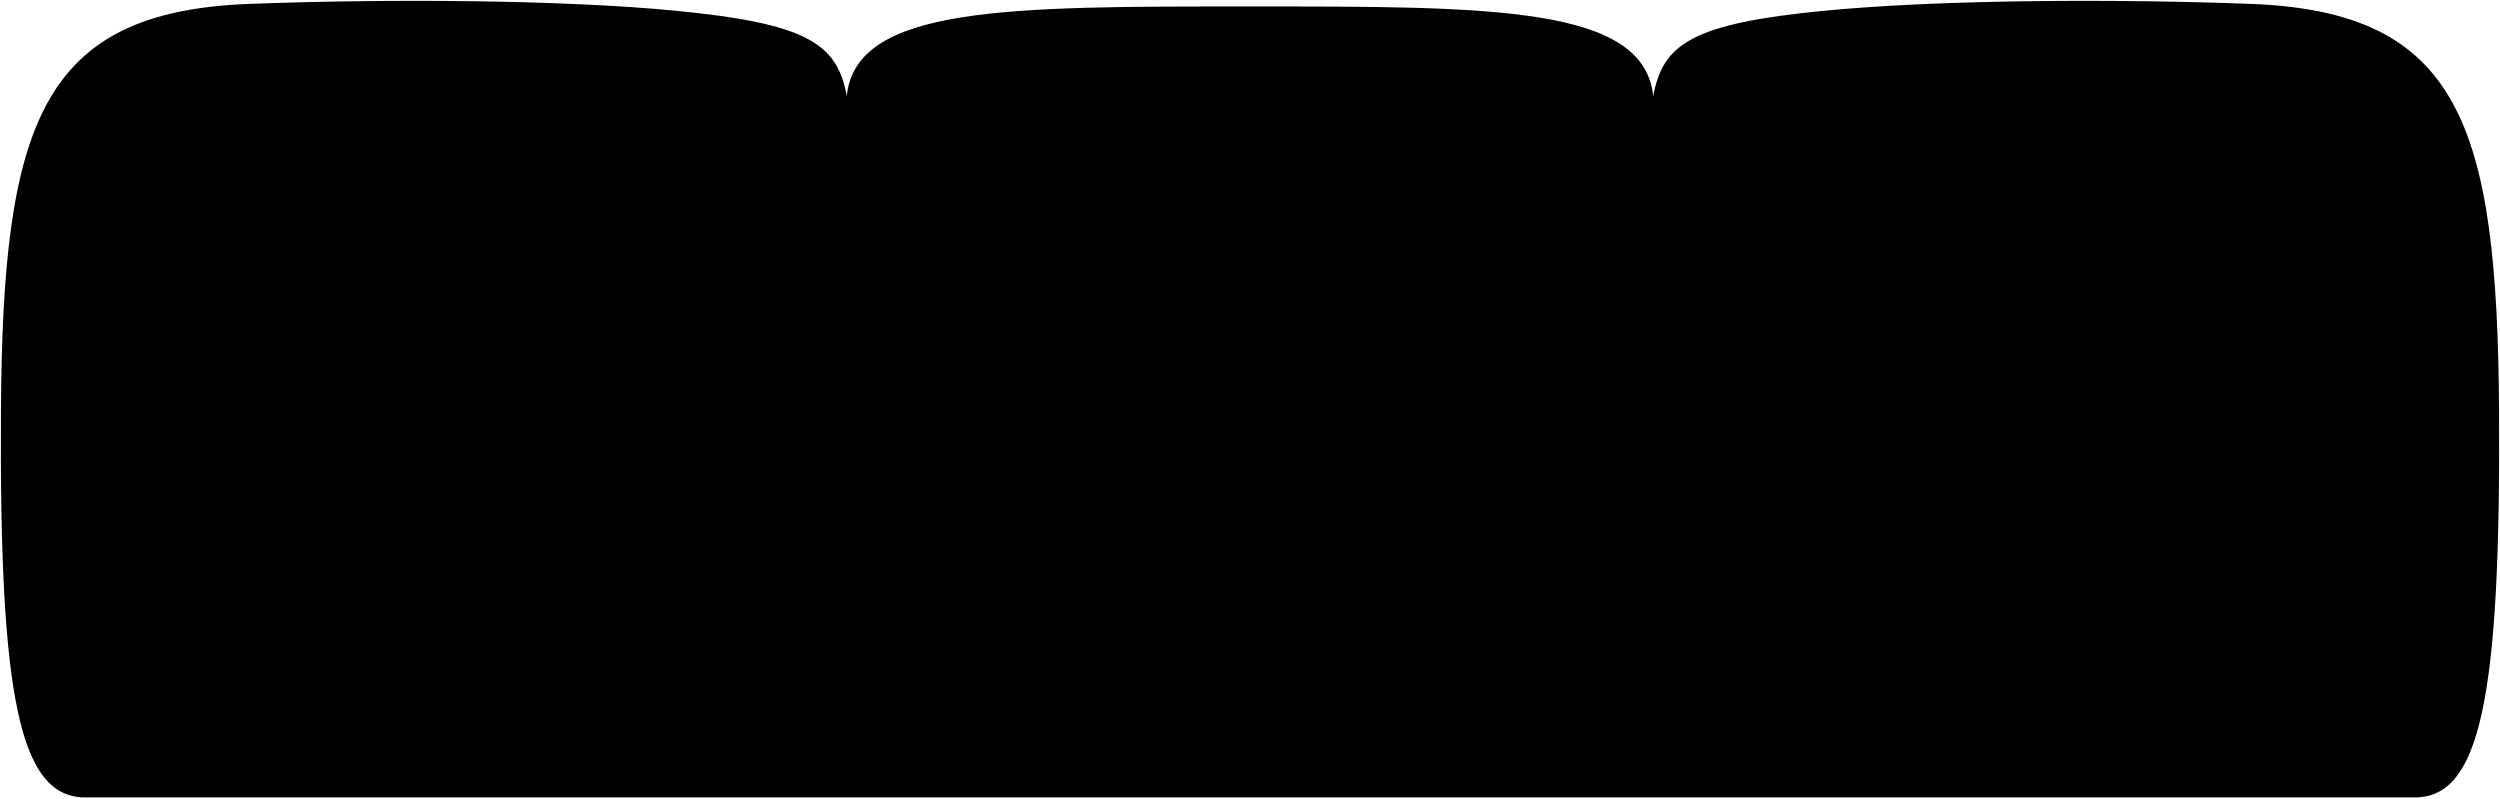
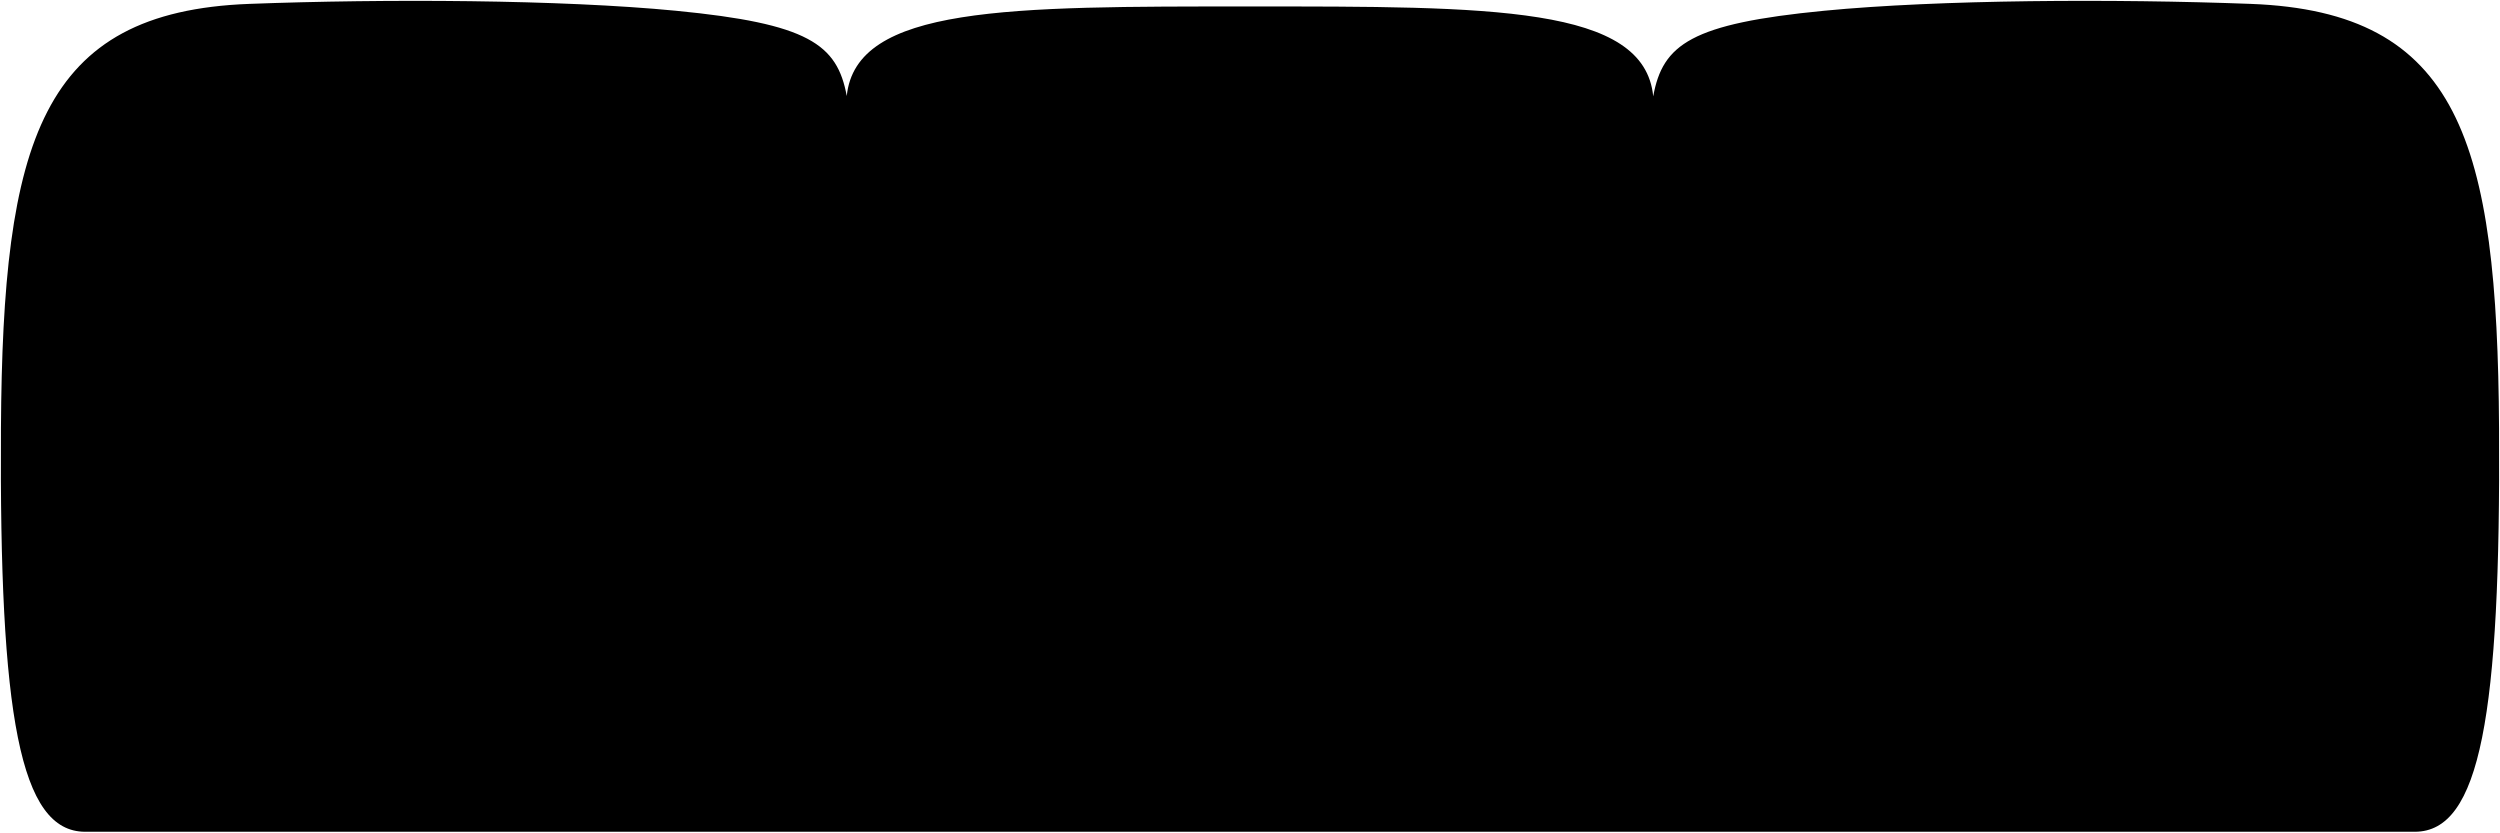
- <svg viewBox="0 0 2911.11 929.53">
-   <path class="cushion" d="M99.11,928.53c-76.08,0-100-116-98-450s46.13-464.83,289-474c159-6,363-5,497,8C941.23,27.49,974.85,51.34,986,111.8,996.68,6.72,1174.72,7.53,1455.5,7.53c281.13,0,459.27-.81,469.57,104.67,11-60.75,44.47-84.68,198.93-99.67,134-13,338-14,497-8,242.88,9.17,287,140,289,474s-21.92,450-98,450Z" />
+ <svg viewBox="0 0 2911.11 969.53">
+   <path class="cushion" d="M99.11,968.53c-76.08,0-100-136-98-470s46.13-484.83,289-494c159-6,363-5,497,8C941.23,27.49,974.85,51.34,986,111.8,996.68,6.72,1174.72,7.53,1455.5,7.53c281.13,0,459.27-.81,469.57,104.67,11-60.75,44.47-84.68,198.93-99.67,134-13,338-14,497-8,242.88,9.17,287,160,289,494s-21.92,470-98,470Z" />
  <g class="cushionOverlapLine">
-     <path d="M1925.42,112.53c6.58,96,13.58,683,0,816" />
-     <path d="M985.2,112.53c-6.58,96-13.58,683,0,816" />
+     <path d="M1925.42,112.53c6.58,96,13.58,723,0,856" />
+     <path d="M985.2,112.53c-6.58,96-13.58,723,0,856" />
  </g>
</svg>
